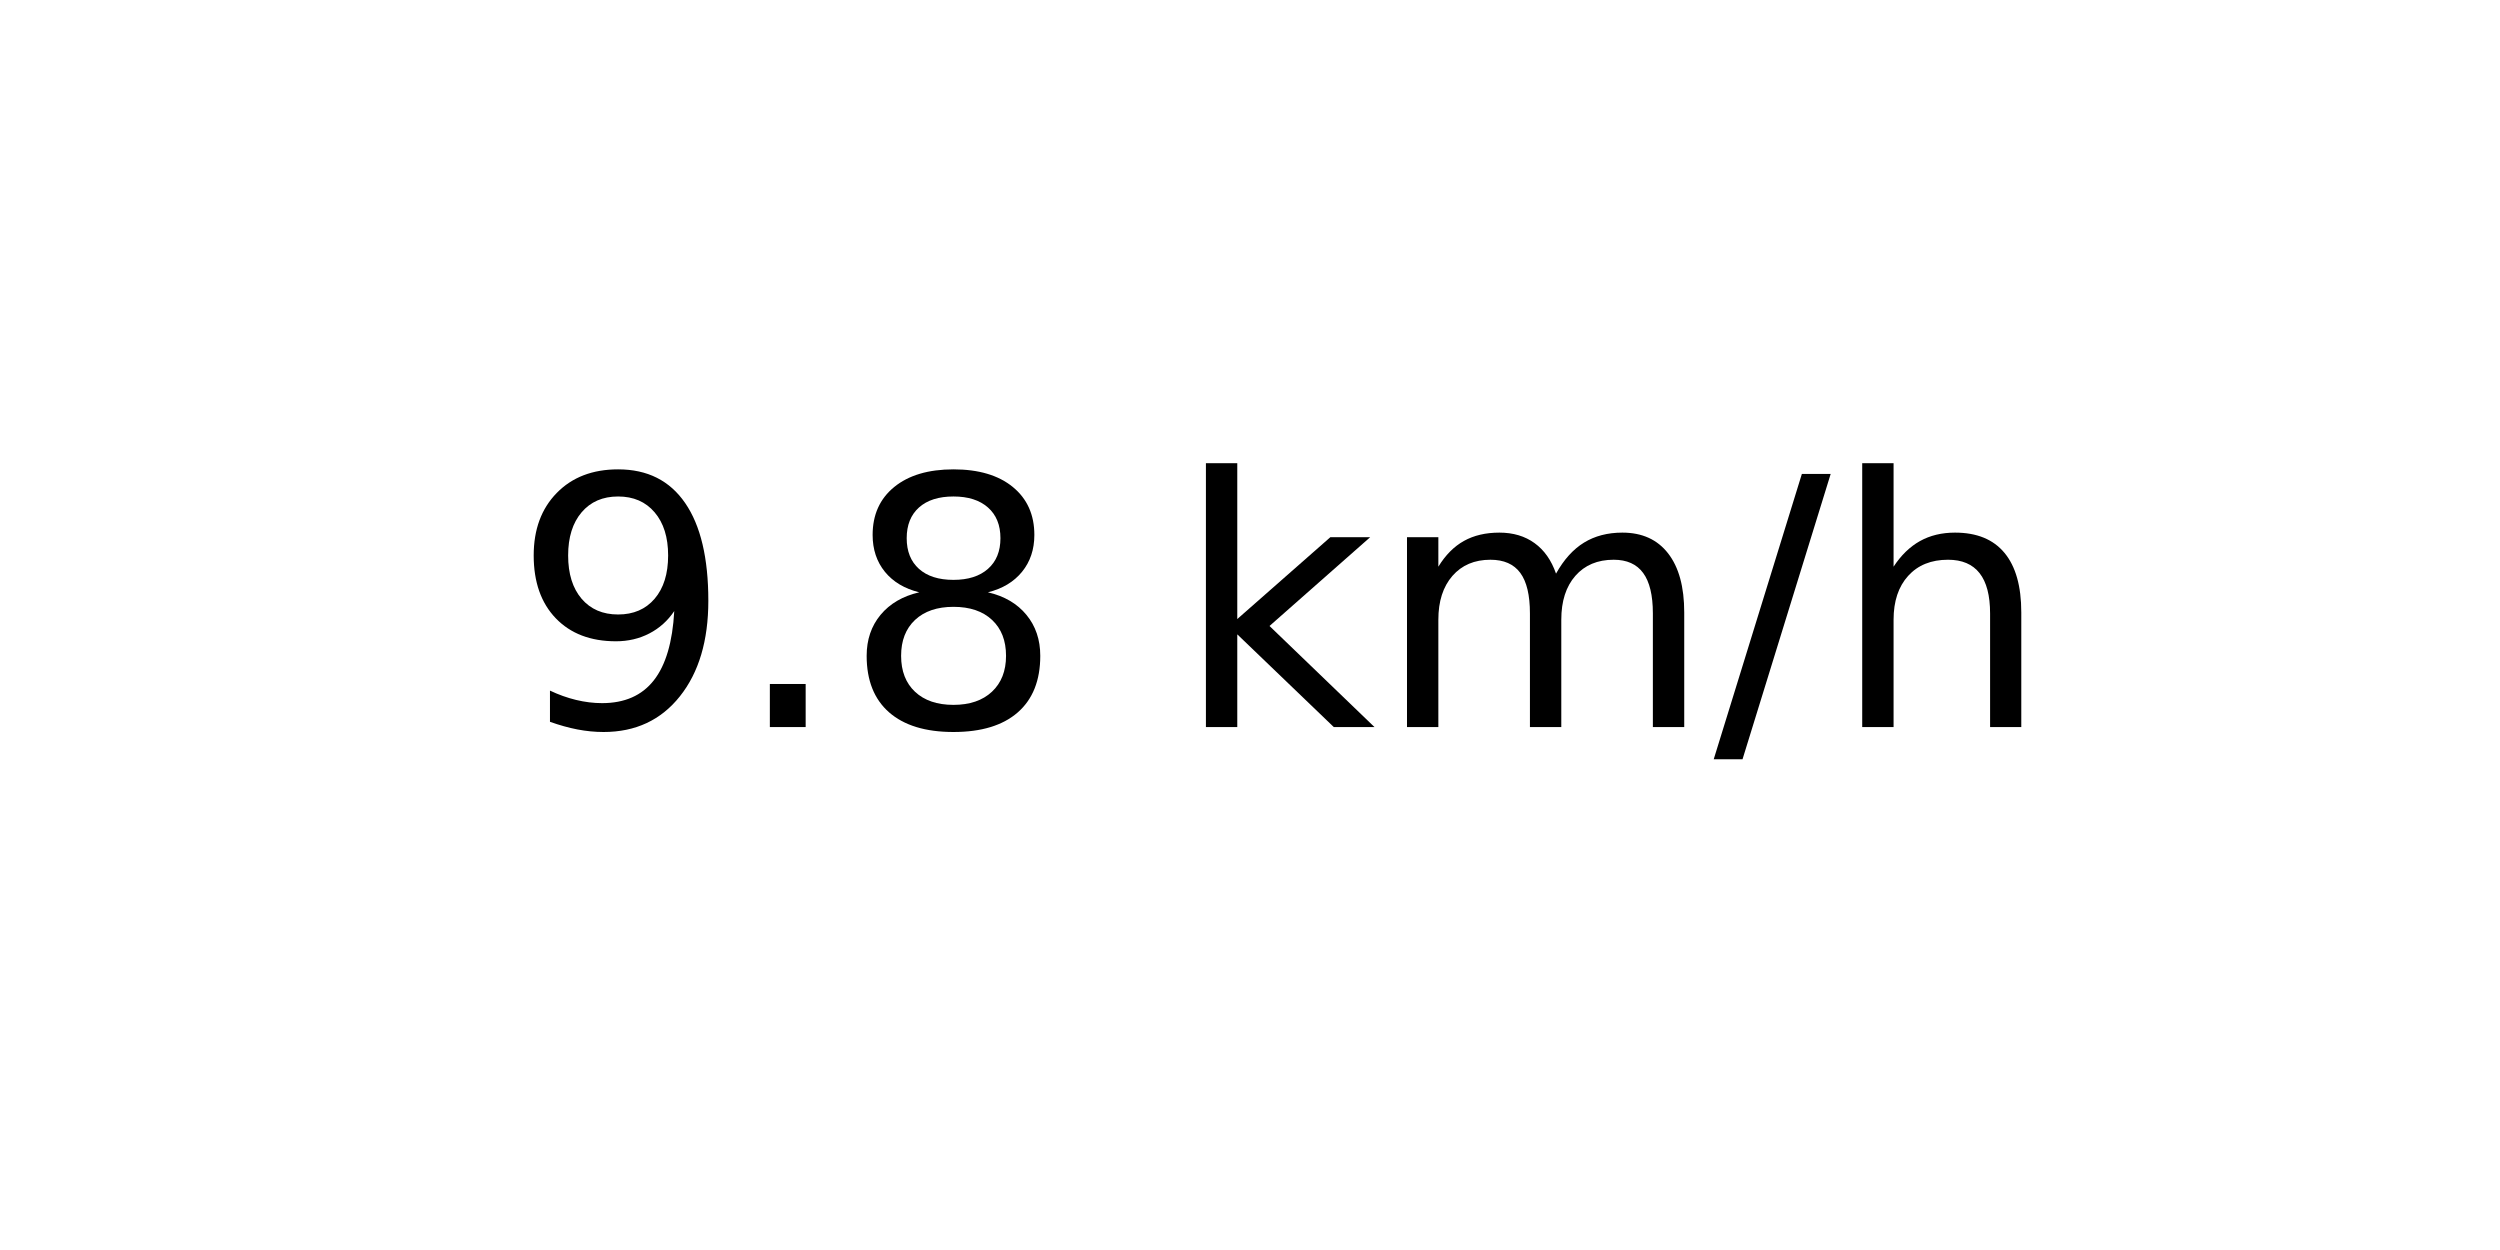
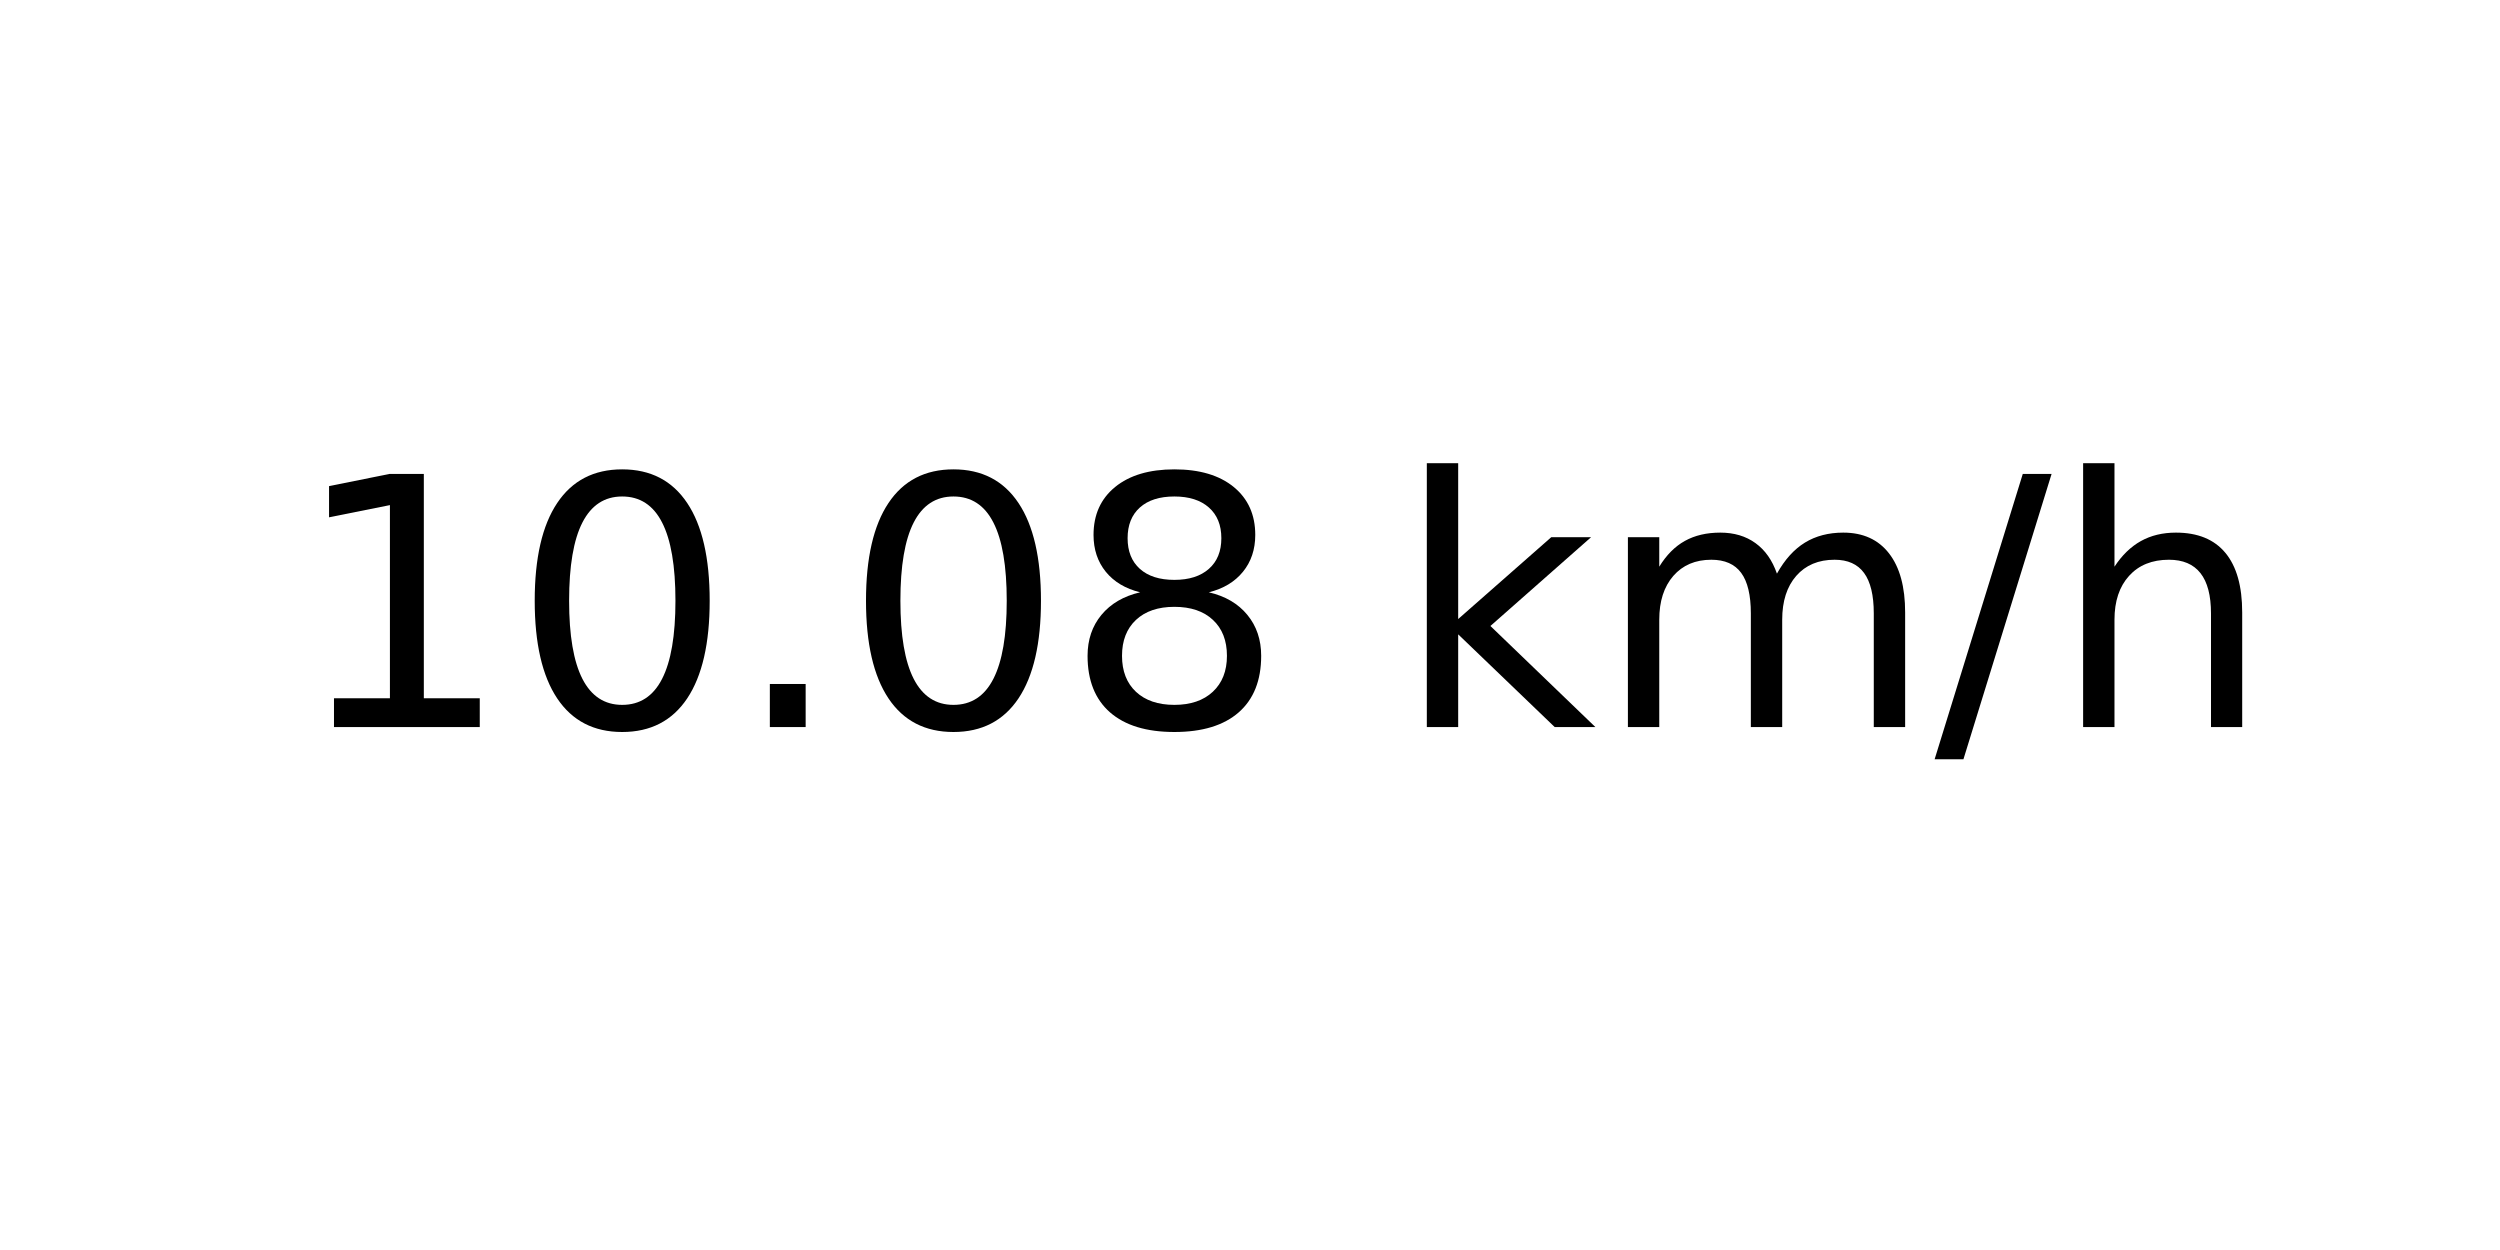
<svg xmlns="http://www.w3.org/2000/svg" xmlns:xlink="http://www.w3.org/1999/xlink" width="72pt" height="36pt" viewBox="0 0 72 36" version="1.1">
  <defs>
    <style type="text/css">*{stroke-linejoin: round; stroke-linecap: butt}</style>
  </defs>
  <g id="figure_1">
    <g id="axes_1">
      <g id="text_1">
-         <g transform="translate(14.74062 20.93937) scale(0.1 -0.1)">
+         <g transform="translate(8.378125 20.93937) scale(0.1 -0.1)">
          <defs>
-             <path id="DejaVuSans-39" d="M 703 97  L 703 672  Q 941 559 1184 500  Q 1428 441 1663 441  Q 2288 441 2617 861  Q 2947 1281 2994 2138  Q 2813 1869 2534 1725  Q 2256 1581 1919 1581  Q 1219 1581 811 2004  Q 403 2428 403 3163  Q 403 3881 828 4315  Q 1253 4750 1959 4750  Q 2769 4750 3195 4129  Q 3622 3509 3622 2328  Q 3622 1225 3098 567  Q 2575 -91 1691 -91  Q 1453 -91 1209 -44  Q 966 3 703 97  z M 1959 2075  Q 2384 2075 2632 2365  Q 2881 2656 2881 3163  Q 2881 3666 2632 3958  Q 2384 4250 1959 4250  Q 1534 4250 1286 3958  Q 1038 3666 1038 3163  Q 1038 2656 1286 2365  Q 1534 2075 1959 2075  z " transform="scale(0.015625)" />
+             <path id="DejaVuSans-31" d="M 794 531  L 1825 531  L 1825 4091  L 703 3866  L 703 4441  L 1819 4666  L 2450 4666  L 2450 531  L 3481 531  L 3481 0  L 794 0  L 794 531  z " transform="scale(0.015625)" />
+             <path id="DejaVuSans-30" d="M 2034 4250  Q 1547 4250 1301 3770  Q 1056 3291 1056 2328  Q 1056 1369 1301 889  Q 1547 409 2034 409  Q 2525 409 2770 889  Q 3016 1369 3016 2328  Q 3016 3291 2770 3770  Q 2525 4250 2034 4250  z M 2034 4750  Q 2819 4750 3233 4129  Q 3647 3509 3647 2328  Q 3647 1150 3233 529  Q 2819 -91 2034 -91  Q 1250 -91 836 529  Q 422 1150 422 2328  Q 422 3509 836 4129  Q 1250 4750 2034 4750  z " transform="scale(0.015625)" />
            <path id="DejaVuSans-2e" d="M 684 794  L 1344 794  L 1344 0  L 684 0  L 684 794  z " transform="scale(0.015625)" />
            <path id="DejaVuSans-38" d="M 2034 2216  Q 1584 2216 1326 1975  Q 1069 1734 1069 1313  Q 1069 891 1326 650  Q 1584 409 2034 409  Q 2484 409 2743 651  Q 3003 894 3003 1313  Q 3003 1734 2745 1975  Q 2488 2216 2034 2216  z M 1403 2484  Q 997 2584 770 2862  Q 544 3141 544 3541  Q 544 4100 942 4425  Q 1341 4750 2034 4750  Q 2731 4750 3128 4425  Q 3525 4100 3525 3541  Q 3525 3141 3298 2862  Q 3072 2584 2669 2484  Q 3125 2378 3379 2068  Q 3634 1759 3634 1313  Q 3634 634 3220 271  Q 2806 -91 2034 -91  Q 1263 -91 848 271  Q 434 634 434 1313  Q 434 1759 690 2068  Q 947 2378 1403 2484  z M 1172 3481  Q 1172 3119 1398 2916  Q 1625 2713 2034 2713  Q 2441 2713 2670 2916  Q 2900 3119 2900 3481  Q 2900 3844 2670 4047  Q 2441 4250 2034 4250  Q 1625 4250 1398 4047  Q 1172 3844 1172 3481  z " transform="scale(0.015625)" />
            <path id="DejaVuSans-20" transform="scale(0.015625)" />
            <path id="DejaVuSans-6b" d="M 581 4863  L 1159 4863  L 1159 1991  L 2875 3500  L 3609 3500  L 1753 1863  L 3688 0  L 2938 0  L 1159 1709  L 1159 0  L 581 0  L 581 4863  z " transform="scale(0.015625)" />
            <path id="DejaVuSans-6d" d="M 3328 2828  Q 3544 3216 3844 3400  Q 4144 3584 4550 3584  Q 5097 3584 5394 3201  Q 5691 2819 5691 2113  L 5691 0  L 5113 0  L 5113 2094  Q 5113 2597 4934 2840  Q 4756 3084 4391 3084  Q 3944 3084 3684 2787  Q 3425 2491 3425 1978  L 3425 0  L 2847 0  L 2847 2094  Q 2847 2600 2669 2842  Q 2491 3084 2119 3084  Q 1678 3084 1418 2786  Q 1159 2488 1159 1978  L 1159 0  L 581 0  L 581 3500  L 1159 3500  L 1159 2956  Q 1356 3278 1631 3431  Q 1906 3584 2284 3584  Q 2666 3584 2933 3390  Q 3200 3197 3328 2828  z " transform="scale(0.015625)" />
            <path id="DejaVuSans-2f" d="M 1625 4666  L 2156 4666  L 531 -594  L 0 -594  L 1625 4666  z " transform="scale(0.015625)" />
            <path id="DejaVuSans-68" d="M 3513 2113  L 3513 0  L 2938 0  L 2938 2094  Q 2938 2591 2744 2837  Q 2550 3084 2163 3084  Q 1697 3084 1428 2787  Q 1159 2491 1159 1978  L 1159 0  L 581 0  L 581 4863  L 1159 4863  L 1159 2956  Q 1366 3272 1645 3428  Q 1925 3584 2291 3584  Q 2894 3584 3203 3211  Q 3513 2838 3513 2113  z " transform="scale(0.015625)" />
          </defs>
-           <use xlink:href="#DejaVuSans-39" />
-           <use xlink:href="#DejaVuSans-2e" x="63.623" />
-           <use xlink:href="#DejaVuSans-38" x="95.41" />
-           <use xlink:href="#DejaVuSans-20" x="159.033" />
-           <use xlink:href="#DejaVuSans-6b" x="190.82" />
-           <use xlink:href="#DejaVuSans-6d" x="248.73" />
-           <use xlink:href="#DejaVuSans-2f" x="346.143" />
-           <use xlink:href="#DejaVuSans-68" x="379.834" />
+           <use xlink:href="#DejaVuSans-31" />
+           <use xlink:href="#DejaVuSans-30" x="63.623" />
+           <use xlink:href="#DejaVuSans-2e" x="127.246" />
+           <use xlink:href="#DejaVuSans-30" x="159.033" />
+           <use xlink:href="#DejaVuSans-38" x="222.656" />
+           <use xlink:href="#DejaVuSans-20" x="286.279" />
+           <use xlink:href="#DejaVuSans-6b" x="318.066" />
+           <use xlink:href="#DejaVuSans-6d" x="375.977" />
+           <use xlink:href="#DejaVuSans-2f" x="473.389" />
+           <use xlink:href="#DejaVuSans-68" x="507.08" />
        </g>
      </g>
    </g>
  </g>
</svg>
